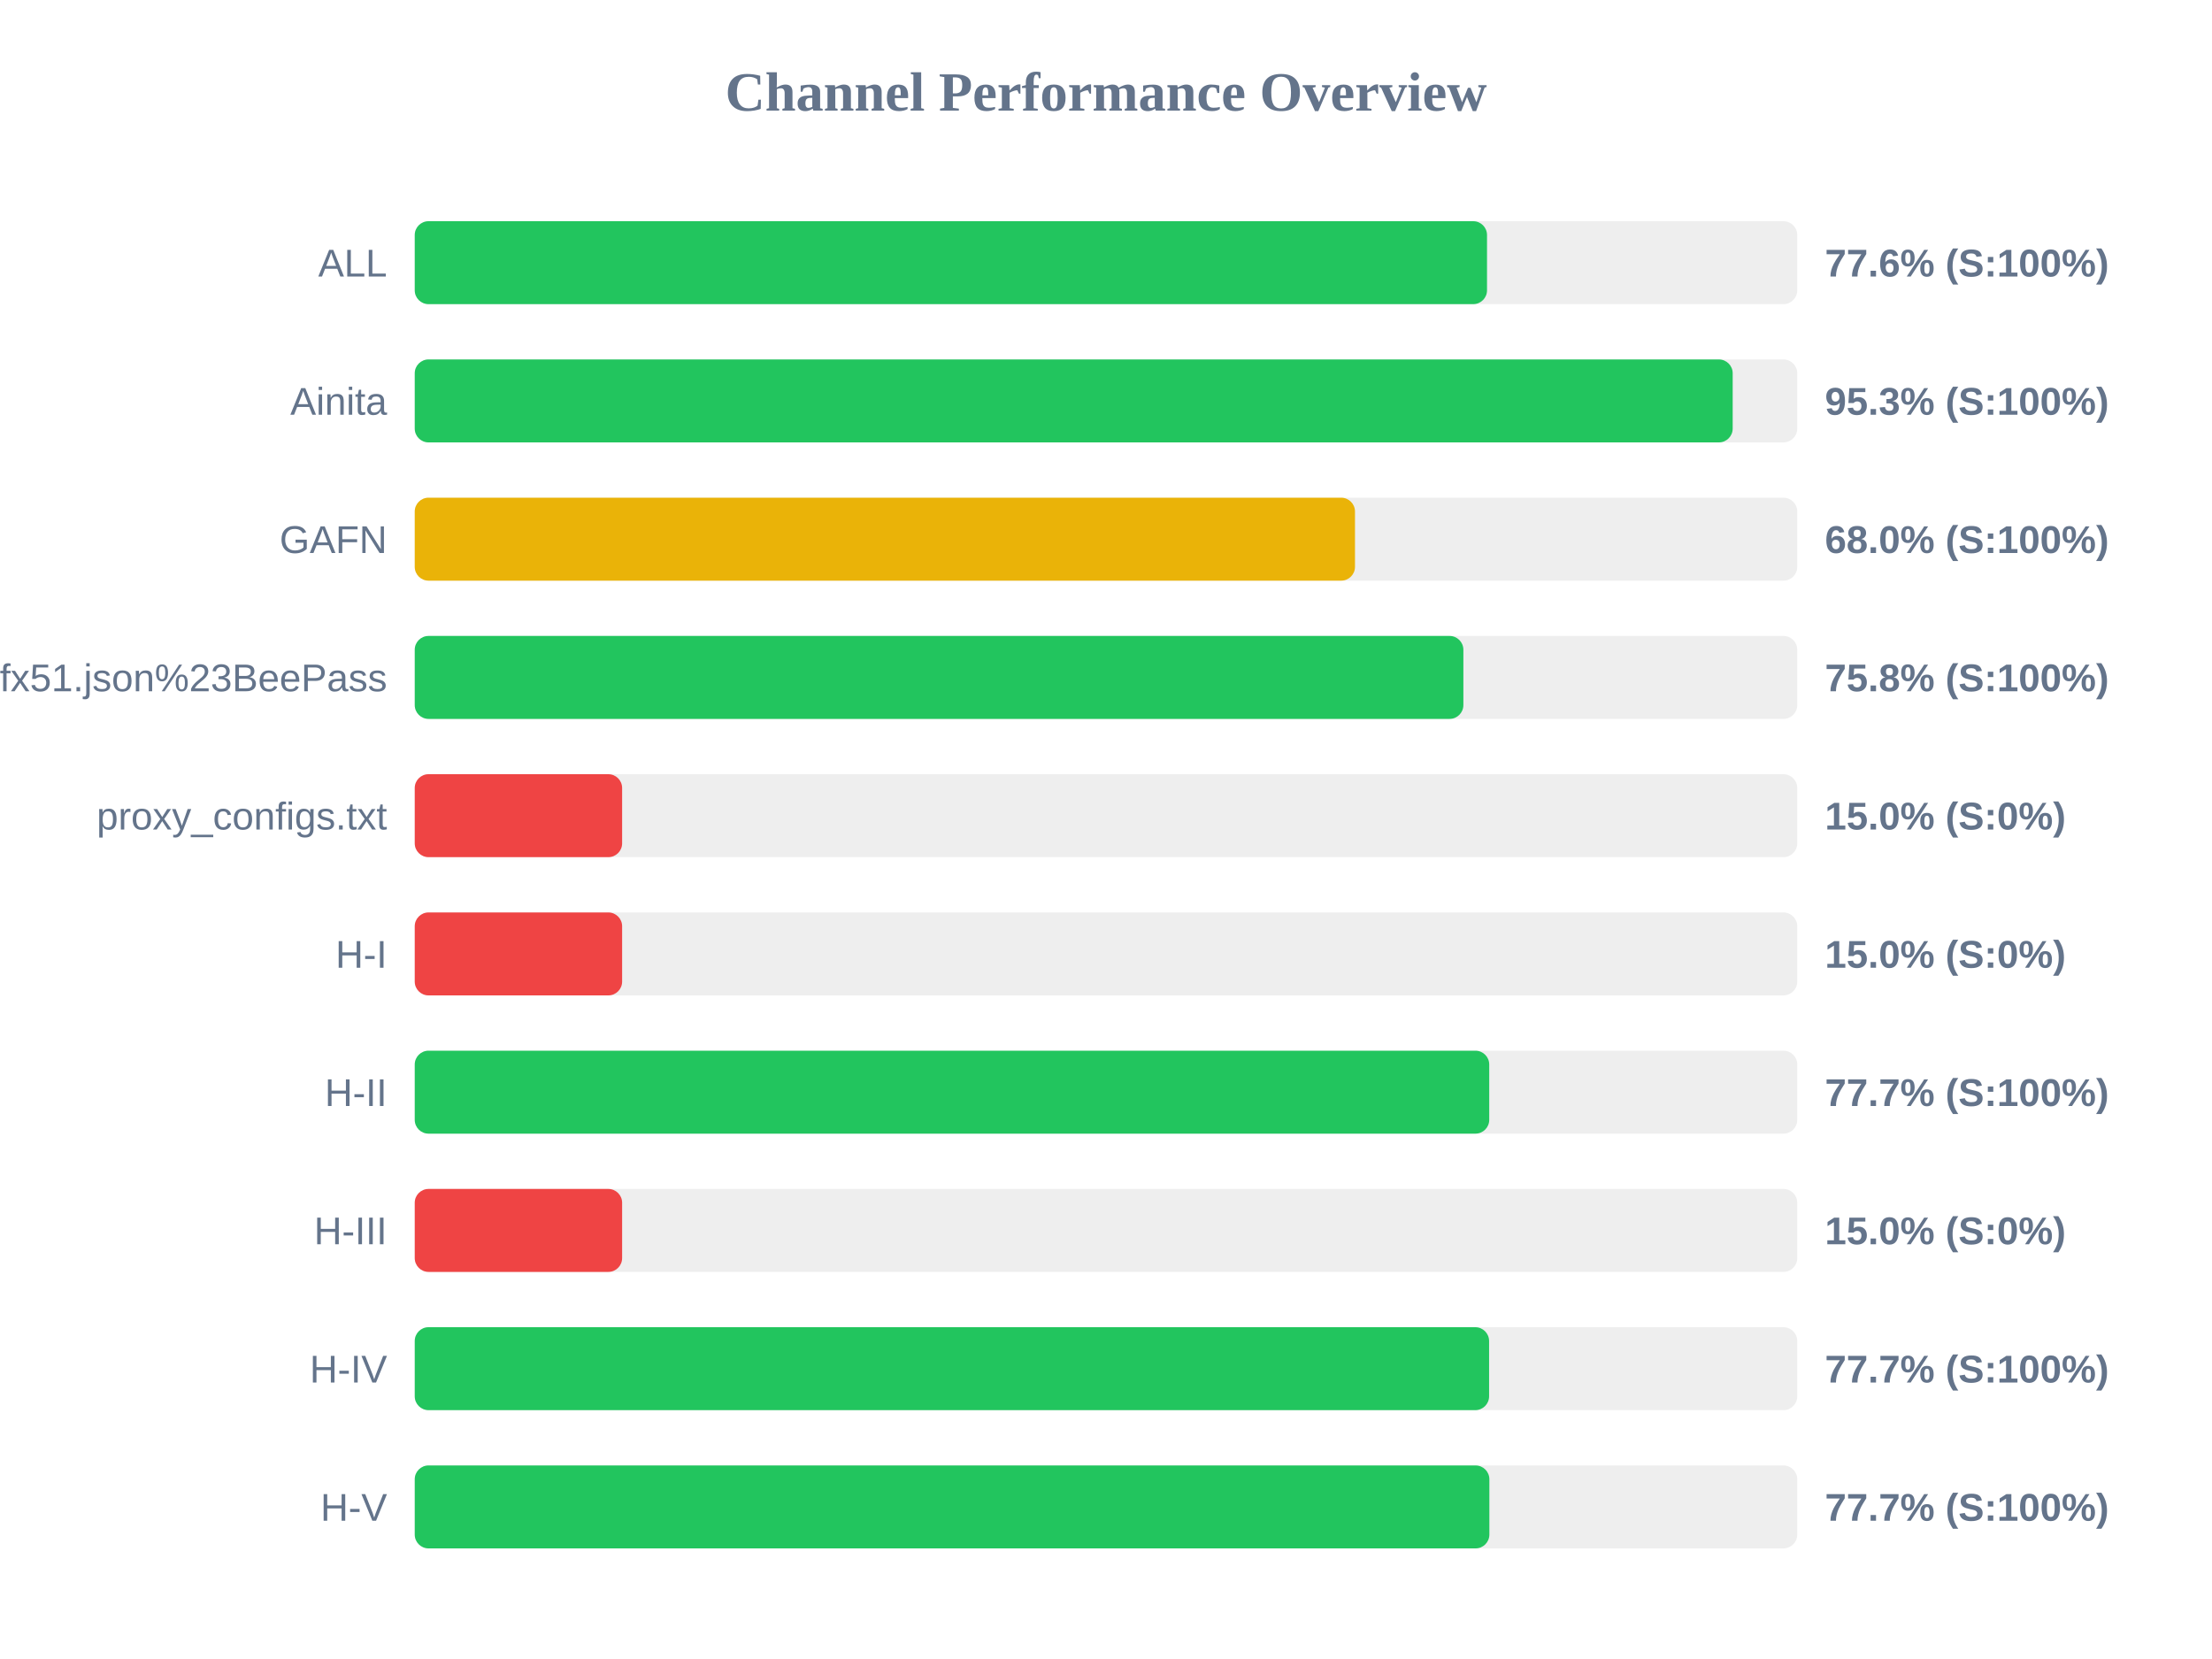
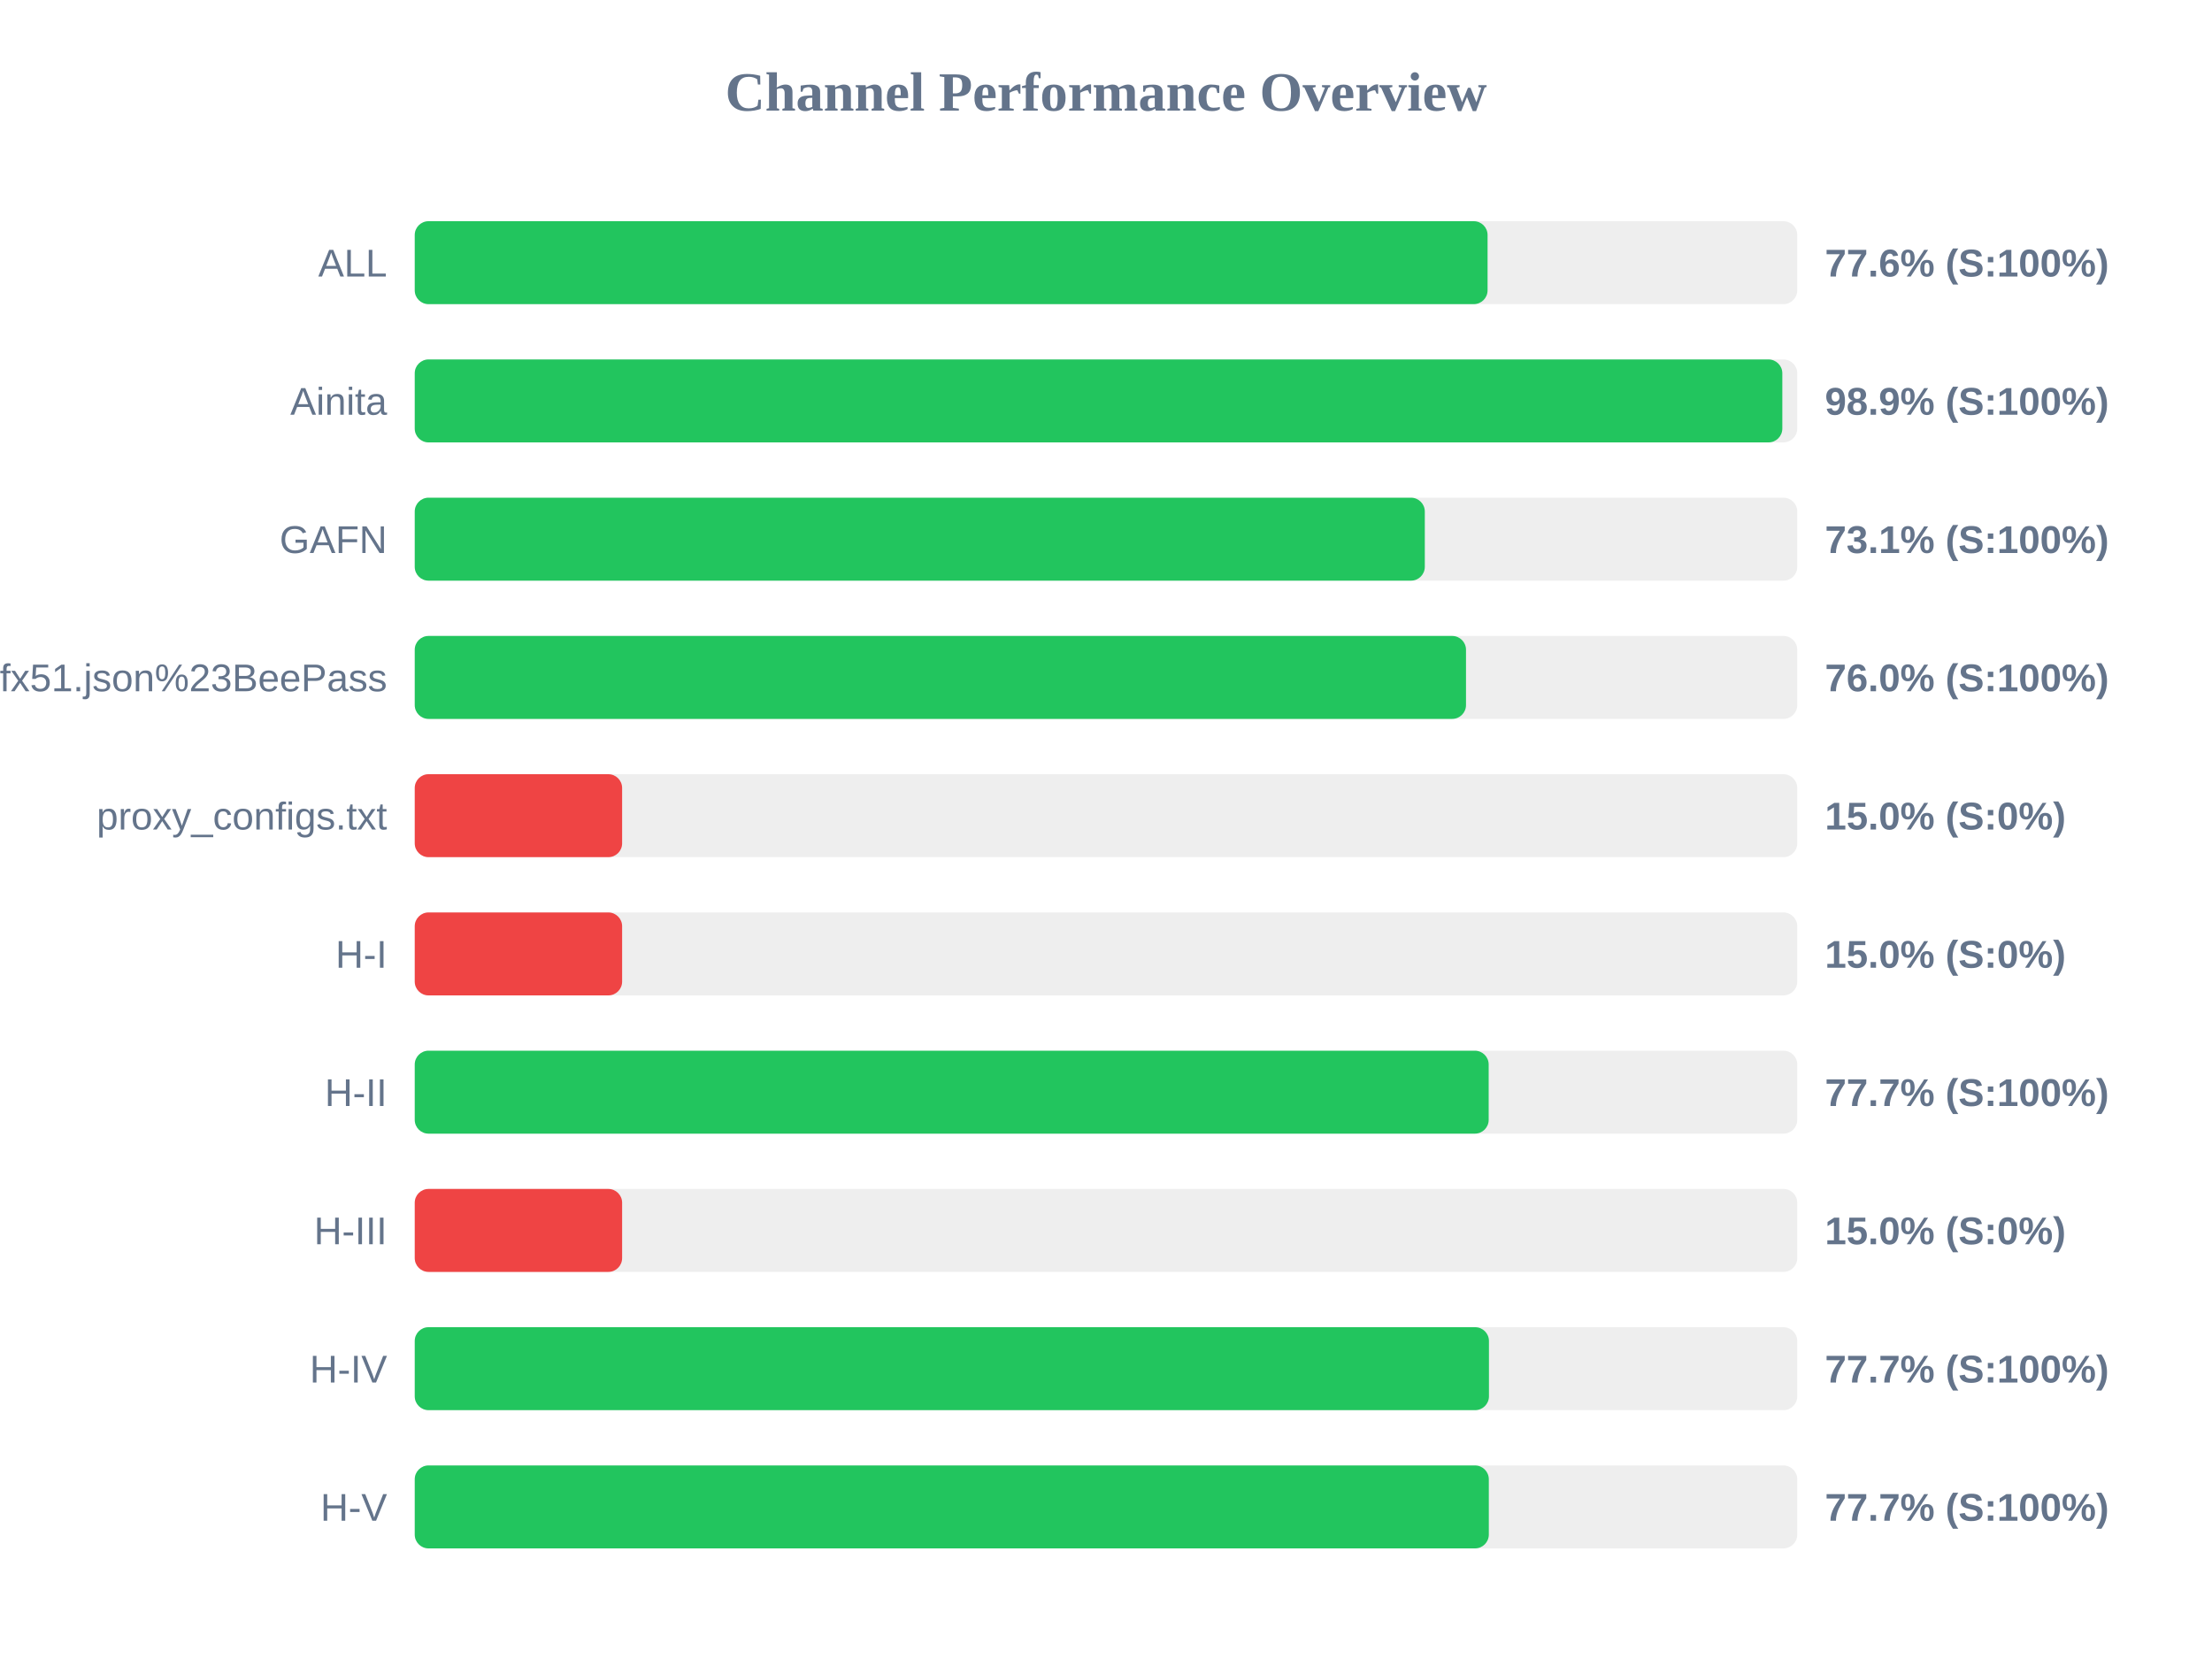
<svg xmlns="http://www.w3.org/2000/svg" width="800" height="600" version="1.1">
  <style>
        .row { font: 14px Arial; fill: #64748b; }
        .score { font: bold 14px Arial; fill: #64748b; }
    </style>
  <text x="400" y="40" text-anchor="middle" font-size="20px" font-weight="bold" fill="#64748b">Channel Performance Overview</text>
  <rect x="150" y="80" width="500" height="30" fill="#eee" rx="5" />
-   <rect x="150" y="80" width="387.8" height="30" fill="#22c55e" rx="5" />
+   <rect x="150" y="80" width="388.0" height="30" fill="#22c55e" rx="5" />
  <text x="140" y="100" text-anchor="end" class="row">ALL</text>
  <text x="660" y="100" text-anchor="start" class="score">77.6% (S:100%)</text>
  <rect x="150" y="130" width="500" height="30" fill="#eee" rx="5" />
-   <rect x="150" y="130" width="476.65" height="30" fill="#22c55e" rx="5" />
+   <rect x="150" y="130" width="494.6" height="30" fill="#22c55e" rx="5" />
  <text x="140" y="150" text-anchor="end" class="row">Ainita</text>
-   <text x="660" y="150" text-anchor="start" class="score">95.3% (S:100%)</text>
+   <text x="660" y="150" text-anchor="start" class="score">98.9% (S:100%)</text>
  <rect x="150" y="180" width="500" height="30" fill="#eee" rx="5" />
-   <rect x="150" y="180" width="340.05" height="30" fill="#eab308" rx="5" />
+   <rect x="150" y="180" width="365.3" height="30" fill="#22c55e" rx="5" />
  <text x="140" y="200" text-anchor="end" class="row">GAFN</text>
-   <text x="660" y="200" text-anchor="start" class="score">68.0% (S:100%)</text>
+   <text x="660" y="200" text-anchor="start" class="score">73.1% (S:100%)</text>
  <rect x="150" y="230" width="500" height="30" fill="#eee" rx="5" />
-   <rect x="150" y="230" width="379.25" height="30" fill="#22c55e" rx="5" />
+   <rect x="150" y="230" width="380.2" height="30" fill="#22c55e" rx="5" />
  <text x="140" y="250" text-anchor="end" class="row">sub?s=ssconf%3A%2F%2Fs3.amazonaws.com%2Fbeedynconprd%2Fzf38bv6oxi1nv3wfkpmxyfl8yj5fargza3foantoalu16vznl0ckxx7bgf1ufx51.json%23BeePass</text>
-   <text x="660" y="250" text-anchor="start" class="score">75.8% (S:100%)</text>
+   <text x="660" y="250" text-anchor="start" class="score">76.0% (S:100%)</text>
  <rect x="150" y="280" width="500" height="30" fill="#eee" rx="5" />
  <rect x="150" y="280" width="75.0" height="30" fill="#ef4444" rx="5" />
  <text x="140" y="300" text-anchor="end" class="row">proxy_configs.txt</text>
  <text x="660" y="300" text-anchor="start" class="score">15.0% (S:0%)</text>
  <rect x="150" y="330" width="500" height="30" fill="#eee" rx="5" />
  <rect x="150" y="330" width="75.0" height="30" fill="#ef4444" rx="5" />
  <text x="140" y="350" text-anchor="end" class="row">H-I</text>
  <text x="660" y="350" text-anchor="start" class="score">15.0% (S:0%)</text>
  <rect x="150" y="380" width="500" height="30" fill="#eee" rx="5" />
-   <rect x="150" y="380" width="388.6" height="30" fill="#22c55e" rx="5" />
+   <rect x="150" y="380" width="388.4" height="30" fill="#22c55e" rx="5" />
  <text x="140" y="400" text-anchor="end" class="row">H-II</text>
  <text x="660" y="400" text-anchor="start" class="score">77.7% (S:100%)</text>
  <rect x="150" y="430" width="500" height="30" fill="#eee" rx="5" />
  <rect x="150" y="430" width="75.0" height="30" fill="#ef4444" rx="5" />
  <text x="140" y="450" text-anchor="end" class="row">H-III</text>
  <text x="660" y="450" text-anchor="start" class="score">15.0% (S:0%)</text>
  <rect x="150" y="480" width="500" height="30" fill="#eee" rx="5" />
-   <rect x="150" y="480" width="388.55" height="30" fill="#22c55e" rx="5" />
+   <rect x="150" y="480" width="388.5" height="30" fill="#22c55e" rx="5" />
  <text x="140" y="500" text-anchor="end" class="row">H-IV</text>
  <text x="660" y="500" text-anchor="start" class="score">77.7% (S:100%)</text>
  <rect x="150" y="530" width="500" height="30" fill="#eee" rx="5" />
-   <rect x="150" y="530" width="388.65" height="30" fill="#22c55e" rx="5" />
+   <rect x="150" y="530" width="388.45" height="30" fill="#22c55e" rx="5" />
  <text x="140" y="550" text-anchor="end" class="row">H-V</text>
  <text x="660" y="550" text-anchor="start" class="score">77.7% (S:100%)</text>
</svg>
